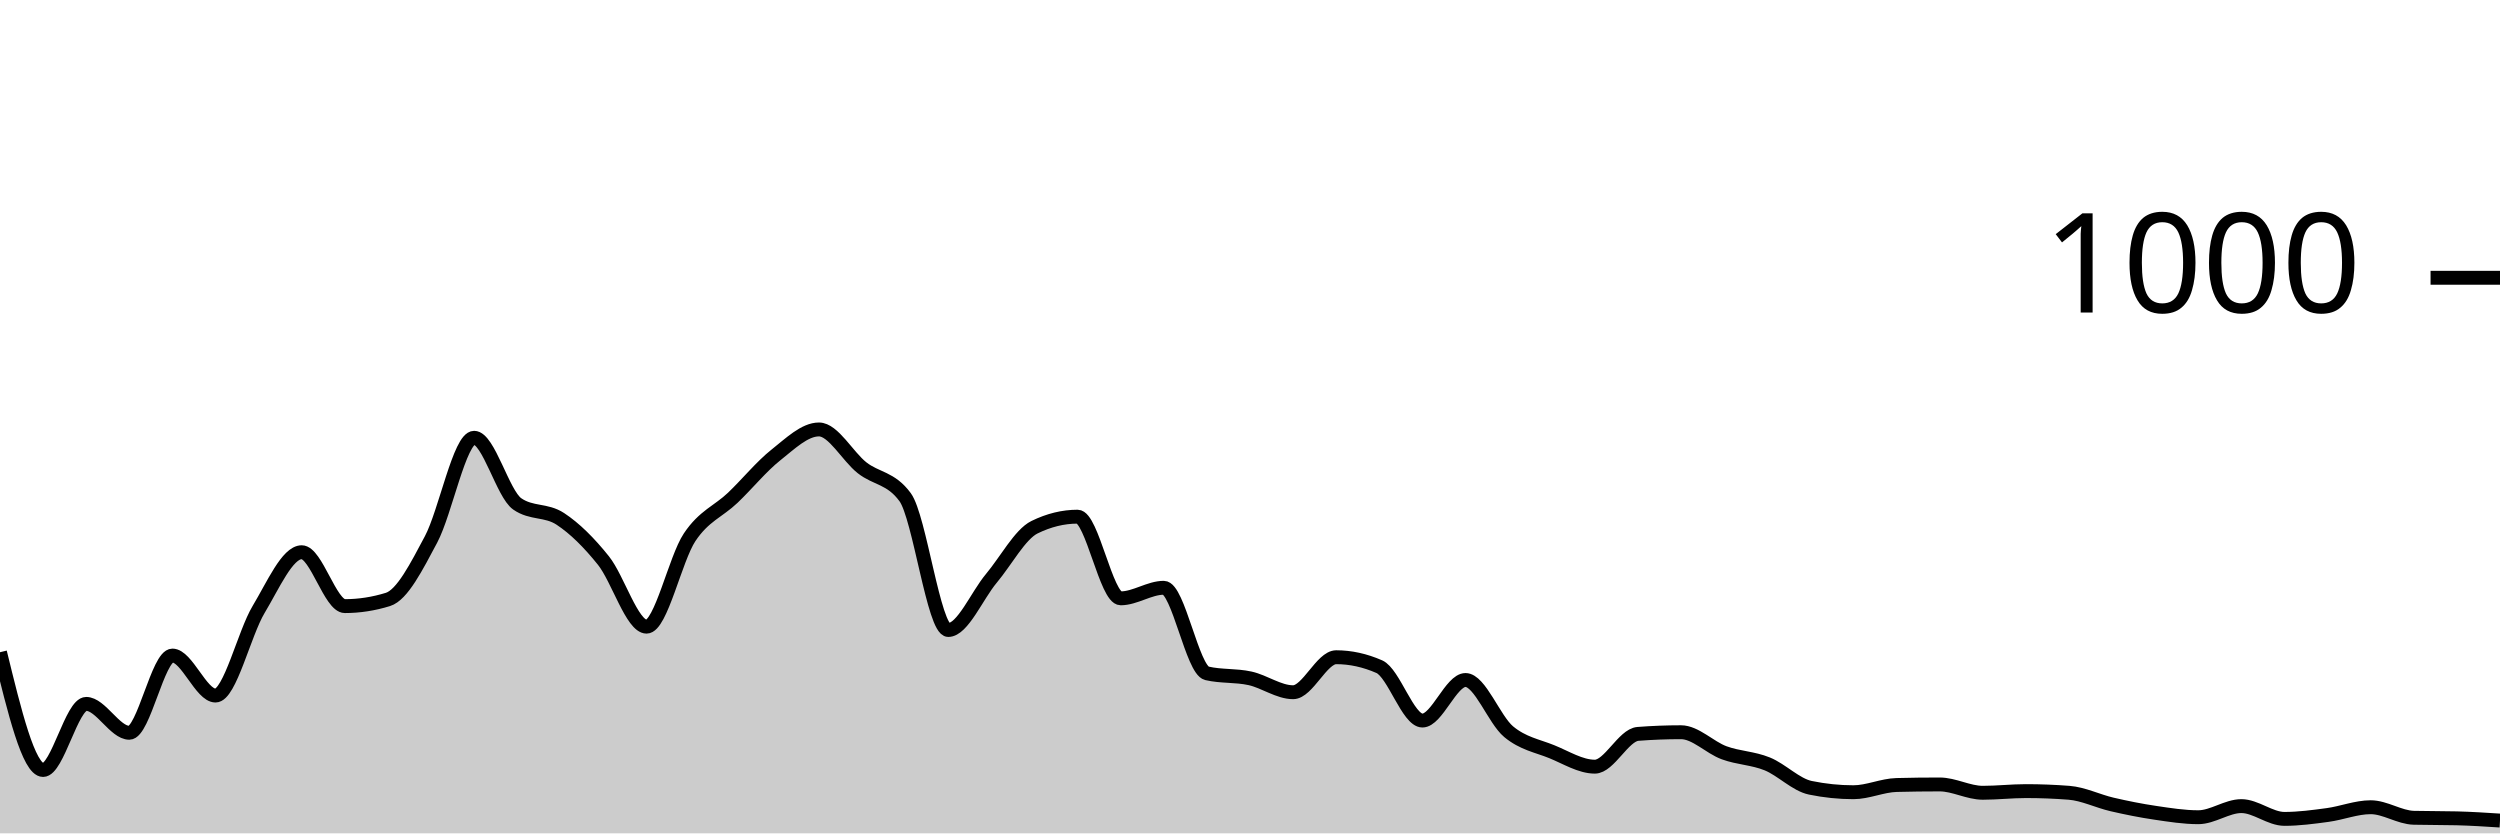
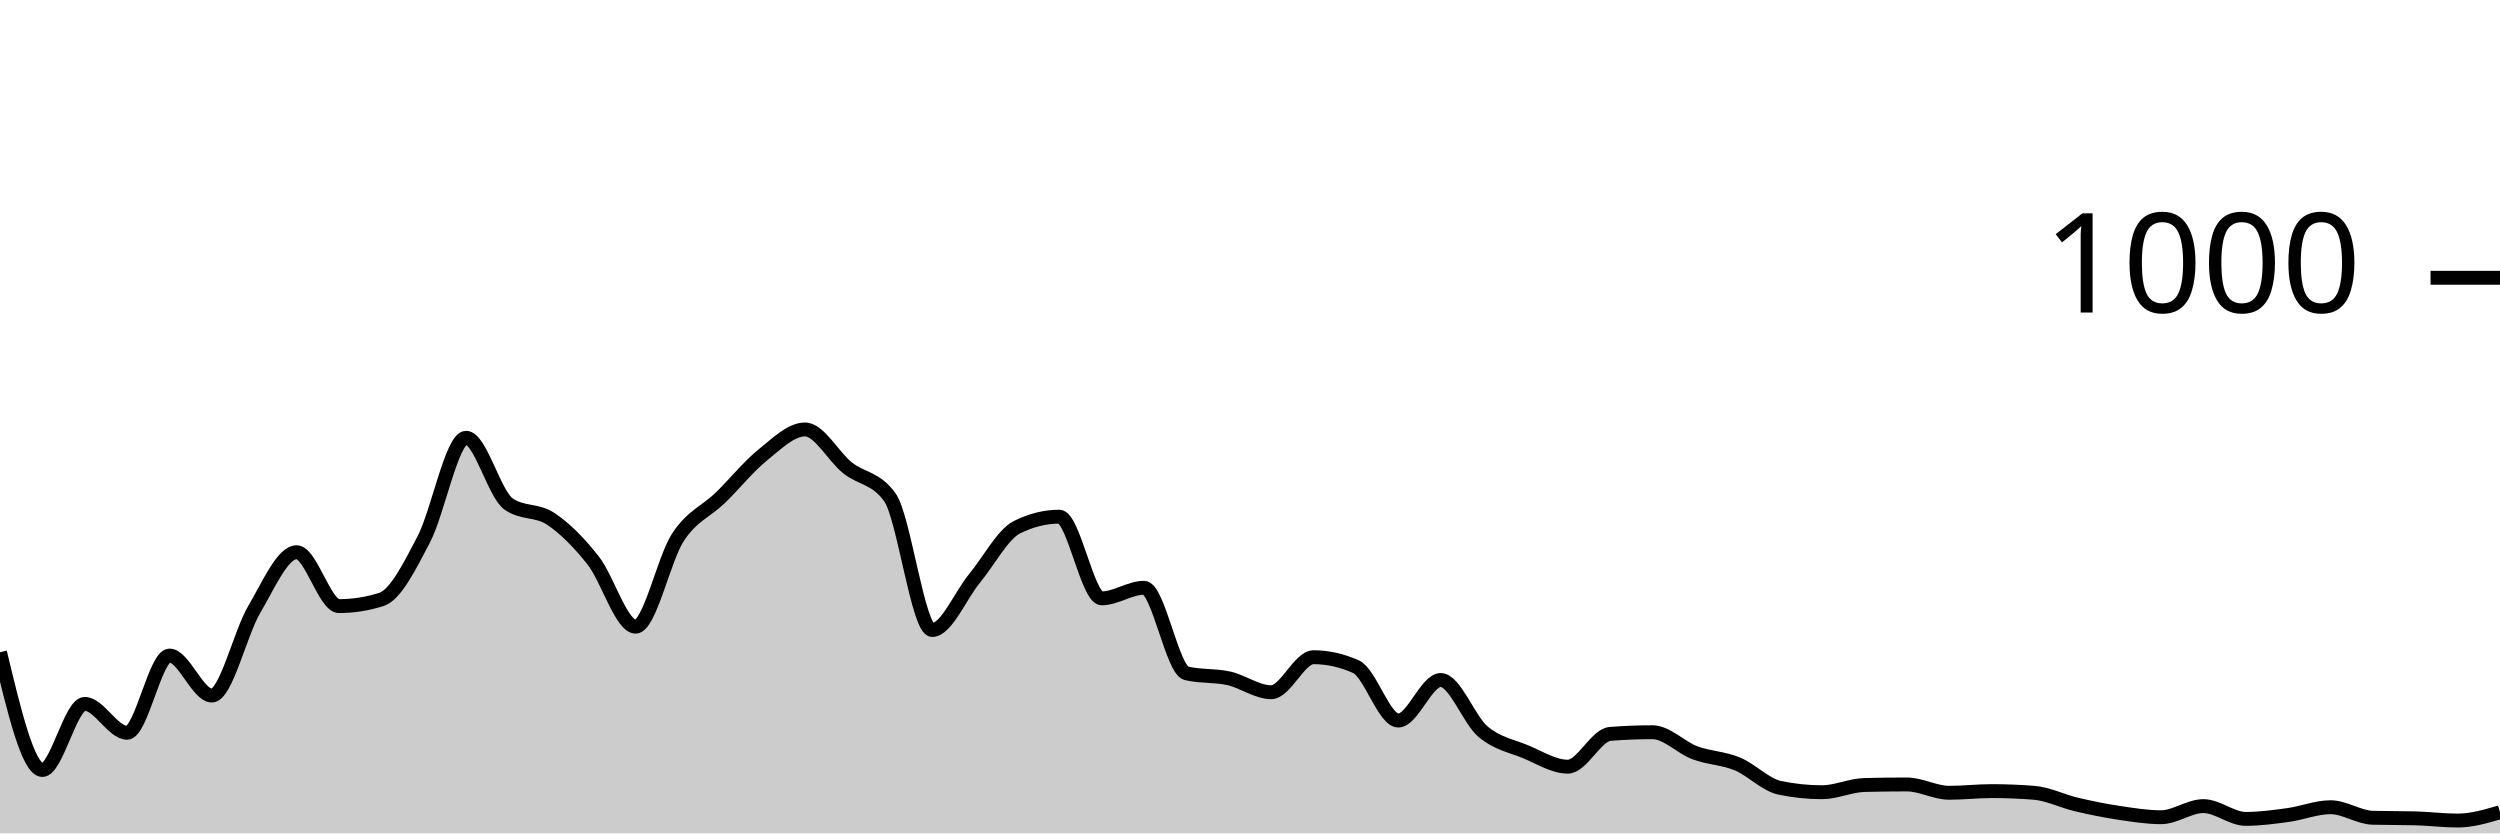
<svg xmlns="http://www.w3.org/2000/svg" viewBox="0 0 180 60">
  <g transform="translate(0,20)">
-     <path class="area" fill="rgba(0, 0, 0, 0.2)" d="M0,26.96C1.034,31.2,2.069,35.44,3.103,35.44C4.138,35.44,5.172,30.68,6.207,30.68C7.241,30.68,8.276,32.76,9.31,32.76C10.345,32.76,11.379,27.2,12.414,27.2C13.448,27.2,14.483,30.08,15.517,30.08C16.552,30.08,17.586,25.6,18.621,23.88C19.655,22.16,20.69,19.76,21.724,19.76C22.759,19.76,23.793,23.64,24.828,23.64C25.862,23.64,26.897,23.48,27.931,23.16C28.966,22.84,30,20.78,31.034,18.84C32.069,16.9,33.103,11.52,34.138,11.52C35.172,11.52,36.207,15.56,37.241,16.28C38.276,17,39.31,16.68,40.345,17.36C41.379,18.04,42.414,19.067,43.448,20.36C44.483,21.653,45.517,25.12,46.552,25.12C47.586,25.12,48.621,20.227,49.655,18.68C50.69,17.133,51.724,16.827,52.759,15.84C53.793,14.853,54.828,13.58,55.862,12.76C56.897,11.94,57.931,10.92,58.966,10.92C60,10.92,61.034,12.867,62.069,13.68C63.103,14.493,64.138,14.387,65.172,15.8C66.207,17.213,67.241,25.36,68.276,25.36C69.31,25.36,70.345,22.873,71.379,21.64C72.414,20.407,73.448,18.467,74.483,17.96C75.517,17.453,76.552,17.2,77.586,17.2C78.621,17.2,79.655,23.08,80.69,23.08C81.724,23.08,82.759,22.32,83.793,22.32C84.828,22.32,85.862,28.24,86.897,28.48C87.931,28.72,88.966,28.613,90,28.84C91.034,29.067,92.069,29.84,93.103,29.84C94.138,29.84,95.172,27.32,96.207,27.32C97.241,27.32,98.276,27.547,99.31,28C100.345,28.453,101.379,31.88,102.414,31.88C103.448,31.88,104.483,28.96,105.517,28.96C106.552,28.96,107.586,31.82,108.621,32.68C109.655,33.54,110.69,33.7,111.724,34.12C112.759,34.54,113.793,35.2,114.828,35.2C115.862,35.2,116.897,32.92,117.931,32.84C118.966,32.76,120,32.72,121.034,32.72C122.069,32.72,123.103,33.82,124.138,34.2C125.172,34.58,126.207,34.58,127.241,35C128.276,35.42,129.31,36.507,130.345,36.72C131.379,36.933,132.414,37.04,133.448,37.04C134.483,37.04,135.517,36.547,136.552,36.52C137.586,36.493,138.621,36.48,139.655,36.48C140.69,36.48,141.724,37.08,142.759,37.08C143.793,37.08,144.828,36.96,145.862,36.96C146.897,36.96,147.931,37,148.966,37.08C150,37.16,151.034,37.68,152.069,37.92C153.103,38.16,154.138,38.367,155.172,38.52C156.207,38.673,157.241,38.84,158.276,38.84C159.31,38.84,160.345,38.04,161.379,38.04C162.414,38.04,163.448,38.96,164.483,38.96C165.517,38.96,166.552,38.82,167.586,38.68C168.621,38.54,169.655,38.12,170.69,38.12C171.724,38.12,172.759,38.853,173.793,38.88C174.828,38.907,175.862,38.893,176.897,38.92C177.931,38.947,178.966,39.013,180,39.08L180,40C178.966,40,177.931,40,176.897,40C175.862,40,174.828,40,173.793,40C172.759,40,171.724,40,170.69,40C169.655,40,168.621,40,167.586,40C166.552,40,165.517,40,164.483,40C163.448,40,162.414,40,161.379,40C160.345,40,159.31,40,158.276,40C157.241,40,156.207,40,155.172,40C154.138,40,153.103,40,152.069,40C151.034,40,150,40,148.966,40C147.931,40,146.897,40,145.862,40C144.828,40,143.793,40,142.759,40C141.724,40,140.69,40,139.655,40C138.621,40,137.586,40,136.552,40C135.517,40,134.483,40,133.448,40C132.414,40,131.379,40,130.345,40C129.31,40,128.276,40,127.241,40C126.207,40,125.172,40,124.138,40C123.103,40,122.069,40,121.034,40C120,40,118.966,40,117.931,40C116.897,40,115.862,40,114.828,40C113.793,40,112.759,40,111.724,40C110.69,40,109.655,40,108.621,40C107.586,40,106.552,40,105.517,40C104.483,40,103.448,40,102.414,40C101.379,40,100.345,40,99.31,40C98.276,40,97.241,40,96.207,40C95.172,40,94.138,40,93.103,40C92.069,40,91.034,40,90,40C88.966,40,87.931,40,86.897,40C85.862,40,84.828,40,83.793,40C82.759,40,81.724,40,80.69,40C79.655,40,78.621,40,77.586,40C76.552,40,75.517,40,74.483,40C73.448,40,72.414,40,71.379,40C70.345,40,69.31,40,68.276,40C67.241,40,66.207,40,65.172,40C64.138,40,63.103,40,62.069,40C61.034,40,60,40,58.966,40C57.931,40,56.897,40,55.862,40C54.828,40,53.793,40,52.759,40C51.724,40,50.69,40,49.655,40C48.621,40,47.586,40,46.552,40C45.517,40,44.483,40,43.448,40C42.414,40,41.379,40,40.345,40C39.31,40,38.276,40,37.241,40C36.207,40,35.172,40,34.138,40C33.103,40,32.069,40,31.034,40C30,40,28.966,40,27.931,40C26.897,40,25.862,40,24.828,40C23.793,40,22.759,40,21.724,40C20.69,40,19.655,40,18.621,40C17.586,40,16.552,40,15.517,40C14.483,40,13.448,40,12.414,40C11.379,40,10.345,40,9.31,40C8.276,40,7.241,40,6.207,40C5.172,40,4.138,40,3.103,40C2.069,40,1.034,40,0,40Z" />
-     <path class="line" stroke="black" fill="none" d="M0,26.96C1.034,31.2,2.069,35.44,3.103,35.44C4.138,35.44,5.172,30.68,6.207,30.68C7.241,30.68,8.276,32.76,9.31,32.76C10.345,32.76,11.379,27.2,12.414,27.2C13.448,27.2,14.483,30.08,15.517,30.08C16.552,30.08,17.586,25.6,18.621,23.88C19.655,22.16,20.69,19.76,21.724,19.76C22.759,19.76,23.793,23.64,24.828,23.64C25.862,23.64,26.897,23.48,27.931,23.16C28.966,22.84,30,20.78,31.034,18.84C32.069,16.9,33.103,11.52,34.138,11.52C35.172,11.52,36.207,15.56,37.241,16.28C38.276,17,39.31,16.68,40.345,17.36C41.379,18.04,42.414,19.067,43.448,20.36C44.483,21.653,45.517,25.12,46.552,25.12C47.586,25.12,48.621,20.227,49.655,18.68C50.69,17.133,51.724,16.827,52.759,15.84C53.793,14.853,54.828,13.58,55.862,12.76C56.897,11.94,57.931,10.92,58.966,10.92C60,10.92,61.034,12.867,62.069,13.68C63.103,14.493,64.138,14.387,65.172,15.8C66.207,17.213,67.241,25.36,68.276,25.36C69.31,25.36,70.345,22.873,71.379,21.64C72.414,20.407,73.448,18.467,74.483,17.96C75.517,17.453,76.552,17.2,77.586,17.2C78.621,17.2,79.655,23.08,80.69,23.08C81.724,23.08,82.759,22.32,83.793,22.32C84.828,22.32,85.862,28.24,86.897,28.48C87.931,28.72,88.966,28.613,90,28.84C91.034,29.067,92.069,29.84,93.103,29.84C94.138,29.84,95.172,27.32,96.207,27.32C97.241,27.32,98.276,27.547,99.31,28C100.345,28.453,101.379,31.88,102.414,31.88C103.448,31.88,104.483,28.96,105.517,28.96C106.552,28.96,107.586,31.82,108.621,32.68C109.655,33.54,110.69,33.7,111.724,34.12C112.759,34.54,113.793,35.2,114.828,35.2C115.862,35.2,116.897,32.92,117.931,32.84C118.966,32.76,120,32.72,121.034,32.72C122.069,32.72,123.103,33.82,124.138,34.2C125.172,34.58,126.207,34.58,127.241,35C128.276,35.42,129.31,36.507,130.345,36.72C131.379,36.933,132.414,37.04,133.448,37.04C134.483,37.04,135.517,36.547,136.552,36.52C137.586,36.493,138.621,36.48,139.655,36.48C140.69,36.48,141.724,37.08,142.759,37.08C143.793,37.08,144.828,36.96,145.862,36.96C146.897,36.96,147.931,37,148.966,37.08C150,37.16,151.034,37.68,152.069,37.92C153.103,38.16,154.138,38.367,155.172,38.52C156.207,38.673,157.241,38.84,158.276,38.84C159.31,38.84,160.345,38.04,161.379,38.04C162.414,38.04,163.448,38.96,164.483,38.96C165.517,38.96,166.552,38.82,167.586,38.68C168.621,38.54,169.655,38.12,170.69,38.12C171.724,38.12,172.759,38.853,173.793,38.88C174.828,38.907,175.862,38.893,176.897,38.92C177.931,38.947,178.966,39.013,180,39.08" />
+     <path class="area" fill="rgba(0, 0, 0, 0.2)" d="M0,26.96C1.017,31.2,2.034,35.44,3.051,35.44C4.068,35.44,5.085,30.68,6.102,30.68C7.119,30.68,8.136,32.76,9.153,32.76C10.169,32.76,11.186,27.2,12.203,27.2C13.22,27.2,14.237,30.08,15.254,30.08C16.271,30.08,17.288,25.6,18.305,23.88C19.322,22.16,20.339,19.76,21.356,19.76C22.373,19.76,23.39,23.64,24.407,23.64C25.424,23.64,26.441,23.48,27.458,23.16C28.475,22.84,29.492,20.78,30.508,18.84C31.525,16.9,32.542,11.52,33.559,11.52C34.576,11.52,35.593,15.56,36.61,16.28C37.627,17,38.644,16.68,39.661,17.36C40.678,18.04,41.695,19.067,42.712,20.36C43.729,21.653,44.746,25.12,45.763,25.12C46.78,25.12,47.797,20.227,48.814,18.68C49.831,17.133,50.847,16.827,51.864,15.84C52.881,14.853,53.898,13.58,54.915,12.76C55.932,11.94,56.949,10.92,57.966,10.92C58.983,10.92,60,12.867,61.017,13.68C62.034,14.493,63.051,14.387,64.068,15.8C65.085,17.213,66.102,25.36,67.119,25.36C68.136,25.36,69.153,22.873,70.169,21.64C71.186,20.407,72.203,18.467,73.22,17.96C74.237,17.453,75.254,17.2,76.271,17.2C77.288,17.2,78.305,23.08,79.322,23.08C80.339,23.08,81.356,22.32,82.373,22.32C83.39,22.32,84.407,28.24,85.424,28.48C86.441,28.72,87.458,28.613,88.475,28.84C89.492,29.067,90.508,29.84,91.525,29.84C92.542,29.84,93.559,27.32,94.576,27.32C95.593,27.32,96.61,27.547,97.627,28C98.644,28.453,99.661,31.88,100.678,31.88C101.695,31.88,102.712,28.96,103.729,28.96C104.746,28.96,105.763,31.82,106.78,32.68C107.797,33.54,108.814,33.7,109.831,34.12C110.847,34.54,111.864,35.2,112.881,35.2C113.898,35.2,114.915,32.92,115.932,32.84C116.949,32.76,117.966,32.72,118.983,32.72C120,32.72,121.017,33.82,122.034,34.2C123.051,34.58,124.068,34.58,125.085,35C126.102,35.42,127.119,36.507,128.136,36.72C129.153,36.933,130.169,37.04,131.186,37.04C132.203,37.04,133.22,36.547,134.237,36.52C135.254,36.493,136.271,36.48,137.288,36.48C138.305,36.48,139.322,37.08,140.339,37.08C141.356,37.08,142.373,36.96,143.39,36.96C144.407,36.96,145.424,37,146.441,37.08C147.458,37.16,148.475,37.68,149.492,37.92C150.508,38.16,151.525,38.367,152.542,38.52C153.559,38.673,154.576,38.84,155.593,38.84C156.61,38.84,157.627,38.04,158.644,38.04C159.661,38.04,160.678,38.96,161.695,38.96C162.712,38.96,163.729,38.82,164.746,38.68C165.763,38.54,166.78,38.12,167.797,38.12C168.814,38.12,169.831,38.853,170.847,38.88C171.864,38.907,172.881,38.893,173.898,38.92C174.915,38.947,175.932,39.08,176.949,39.08C177.966,39.08,178.983,38.78,180,38.48L180,40C178.983,40,177.966,40,176.949,40C175.932,40,174.915,40,173.898,40C172.881,40,171.864,40,170.847,40C169.831,40,168.814,40,167.797,40C166.78,40,165.763,40,164.746,40C163.729,40,162.712,40,161.695,40C160.678,40,159.661,40,158.644,40C157.627,40,156.61,40,155.593,40C154.576,40,153.559,40,152.542,40C151.525,40,150.508,40,149.492,40C148.475,40,147.458,40,146.441,40C145.424,40,144.407,40,143.39,40C142.373,40,141.356,40,140.339,40C139.322,40,138.305,40,137.288,40C136.271,40,135.254,40,134.237,40C133.22,40,132.203,40,131.186,40C130.169,40,129.153,40,128.136,40C127.119,40,126.102,40,125.085,40C124.068,40,123.051,40,122.034,40C121.017,40,120,40,118.983,40C117.966,40,116.949,40,115.932,40C114.915,40,113.898,40,112.881,40C111.864,40,110.847,40,109.831,40C108.814,40,107.797,40,106.78,40C105.763,40,104.746,40,103.729,40C102.712,40,101.695,40,100.678,40C99.661,40,98.644,40,97.627,40C96.61,40,95.593,40,94.576,40C93.559,40,92.542,40,91.525,40C90.508,40,89.492,40,88.475,40C87.458,40,86.441,40,85.424,40C84.407,40,83.39,40,82.373,40C81.356,40,80.339,40,79.322,40C78.305,40,77.288,40,76.271,40C75.254,40,74.237,40,73.22,40C72.203,40,71.186,40,70.169,40C69.153,40,68.136,40,67.119,40C66.102,40,65.085,40,64.068,40C63.051,40,62.034,40,61.017,40C60,40,58.983,40,57.966,40C56.949,40,55.932,40,54.915,40C53.898,40,52.881,40,51.864,40C50.847,40,49.831,40,48.814,40C47.797,40,46.78,40,45.763,40C44.746,40,43.729,40,42.712,40C41.695,40,40.678,40,39.661,40C38.644,40,37.627,40,36.61,40C35.593,40,34.576,40,33.559,40C32.542,40,31.525,40,30.508,40C29.492,40,28.475,40,27.458,40C26.441,40,25.424,40,24.407,40C23.39,40,22.373,40,21.356,40C20.339,40,19.322,40,18.305,40C17.288,40,16.271,40,15.254,40C14.237,40,13.22,40,12.203,40C11.186,40,10.169,40,9.153,40C8.136,40,7.119,40,6.102,40C5.085,40,4.068,40,3.051,40C2.034,40,1.017,40,0,40Z" />
+     <path class="line" stroke="black" fill="none" d="M0,26.96C1.017,31.2,2.034,35.44,3.051,35.44C4.068,35.44,5.085,30.68,6.102,30.68C7.119,30.68,8.136,32.76,9.153,32.76C10.169,32.76,11.186,27.2,12.203,27.2C13.22,27.2,14.237,30.08,15.254,30.08C16.271,30.08,17.288,25.6,18.305,23.88C19.322,22.16,20.339,19.76,21.356,19.76C22.373,19.76,23.39,23.64,24.407,23.64C25.424,23.64,26.441,23.48,27.458,23.16C28.475,22.84,29.492,20.78,30.508,18.84C31.525,16.9,32.542,11.52,33.559,11.52C34.576,11.52,35.593,15.56,36.61,16.28C37.627,17,38.644,16.68,39.661,17.36C40.678,18.04,41.695,19.067,42.712,20.36C43.729,21.653,44.746,25.12,45.763,25.12C46.78,25.12,47.797,20.227,48.814,18.68C49.831,17.133,50.847,16.827,51.864,15.84C52.881,14.853,53.898,13.58,54.915,12.76C55.932,11.94,56.949,10.92,57.966,10.92C58.983,10.92,60,12.867,61.017,13.68C62.034,14.493,63.051,14.387,64.068,15.8C65.085,17.213,66.102,25.36,67.119,25.36C68.136,25.36,69.153,22.873,70.169,21.64C71.186,20.407,72.203,18.467,73.22,17.96C74.237,17.453,75.254,17.2,76.271,17.2C77.288,17.2,78.305,23.08,79.322,23.08C80.339,23.08,81.356,22.32,82.373,22.32C83.39,22.32,84.407,28.24,85.424,28.48C86.441,28.72,87.458,28.613,88.475,28.84C89.492,29.067,90.508,29.84,91.525,29.84C92.542,29.84,93.559,27.32,94.576,27.32C95.593,27.32,96.61,27.547,97.627,28C98.644,28.453,99.661,31.88,100.678,31.88C101.695,31.88,102.712,28.96,103.729,28.96C104.746,28.96,105.763,31.82,106.78,32.68C107.797,33.54,108.814,33.7,109.831,34.12C110.847,34.54,111.864,35.2,112.881,35.2C113.898,35.2,114.915,32.92,115.932,32.84C116.949,32.76,117.966,32.72,118.983,32.72C120,32.72,121.017,33.82,122.034,34.2C123.051,34.58,124.068,34.58,125.085,35C126.102,35.42,127.119,36.507,128.136,36.72C129.153,36.933,130.169,37.04,131.186,37.04C132.203,37.04,133.22,36.547,134.237,36.52C135.254,36.493,136.271,36.48,137.288,36.48C138.305,36.48,139.322,37.08,140.339,37.08C141.356,37.08,142.373,36.96,143.39,36.96C144.407,36.96,145.424,37,146.441,37.08C147.458,37.16,148.475,37.68,149.492,37.92C150.508,38.16,151.525,38.367,152.542,38.52C153.559,38.673,154.576,38.84,155.593,38.84C156.61,38.84,157.627,38.04,158.644,38.04C159.661,38.04,160.678,38.96,161.695,38.96C162.712,38.96,163.729,38.82,164.746,38.68C165.763,38.54,166.78,38.12,167.797,38.12C168.814,38.12,169.831,38.853,170.847,38.88C171.864,38.907,172.881,38.893,173.898,38.92C174.915,38.947,175.932,39.08,176.949,39.08C177.966,39.08,178.983,38.78,180,38.48" />
    <path class="axis-ceiling" stroke-width="1" stroke="black" fill="none" d="M175,0L180,0" />
    <text class="axis-ceiling-label" font-family="sans-serif" text-anchor="end" font-size="10px" x="170" y="2.5">1000</text>
  </g>
</svg>
